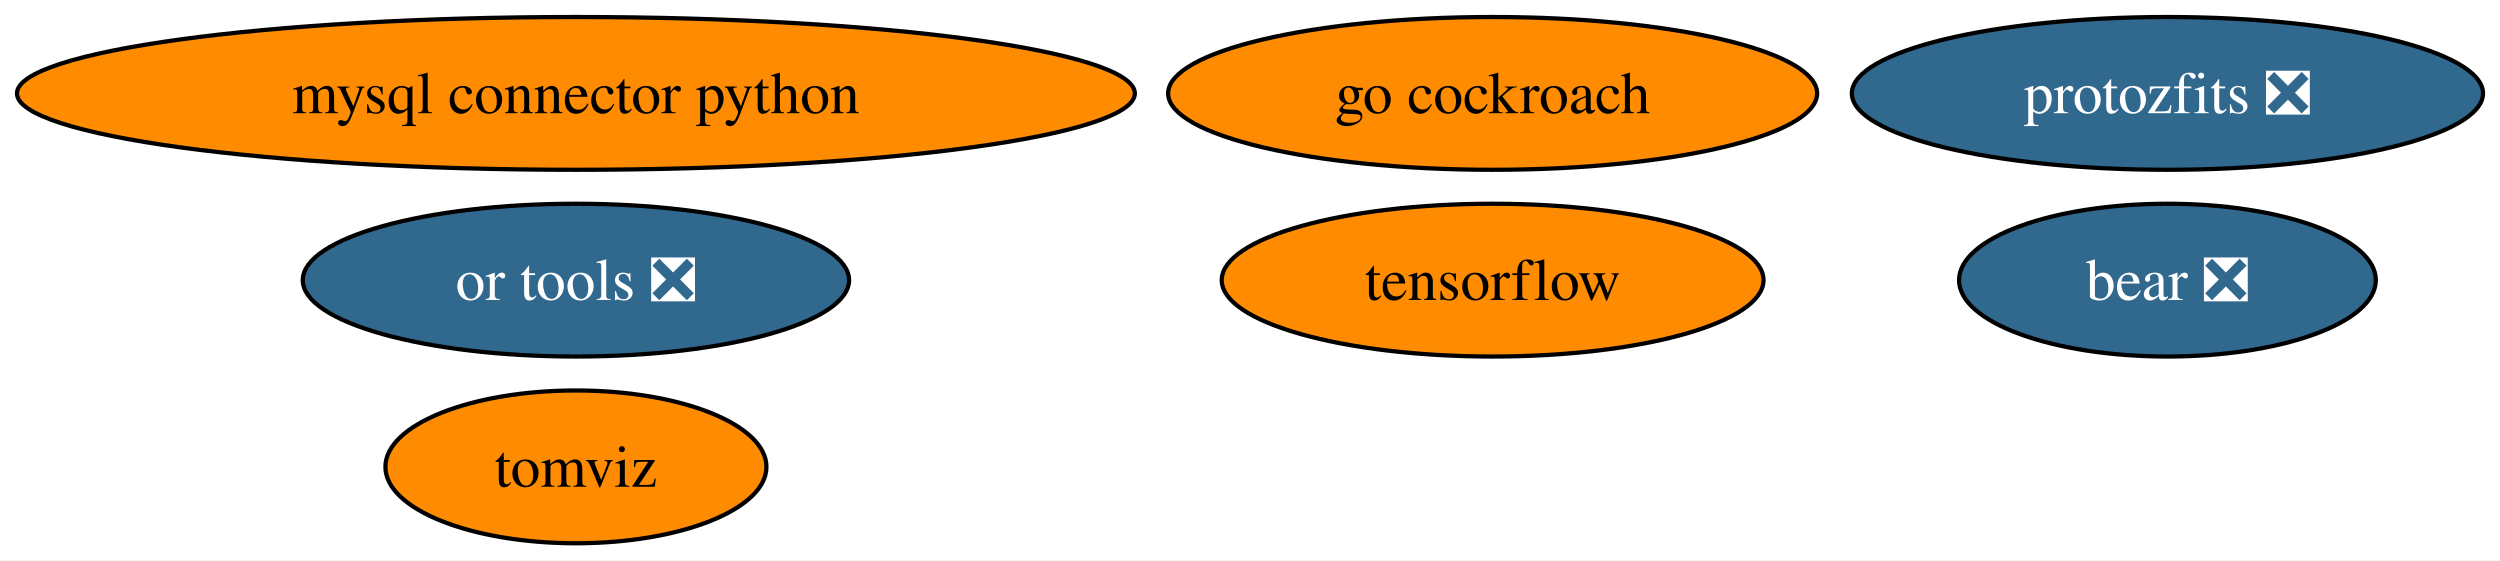
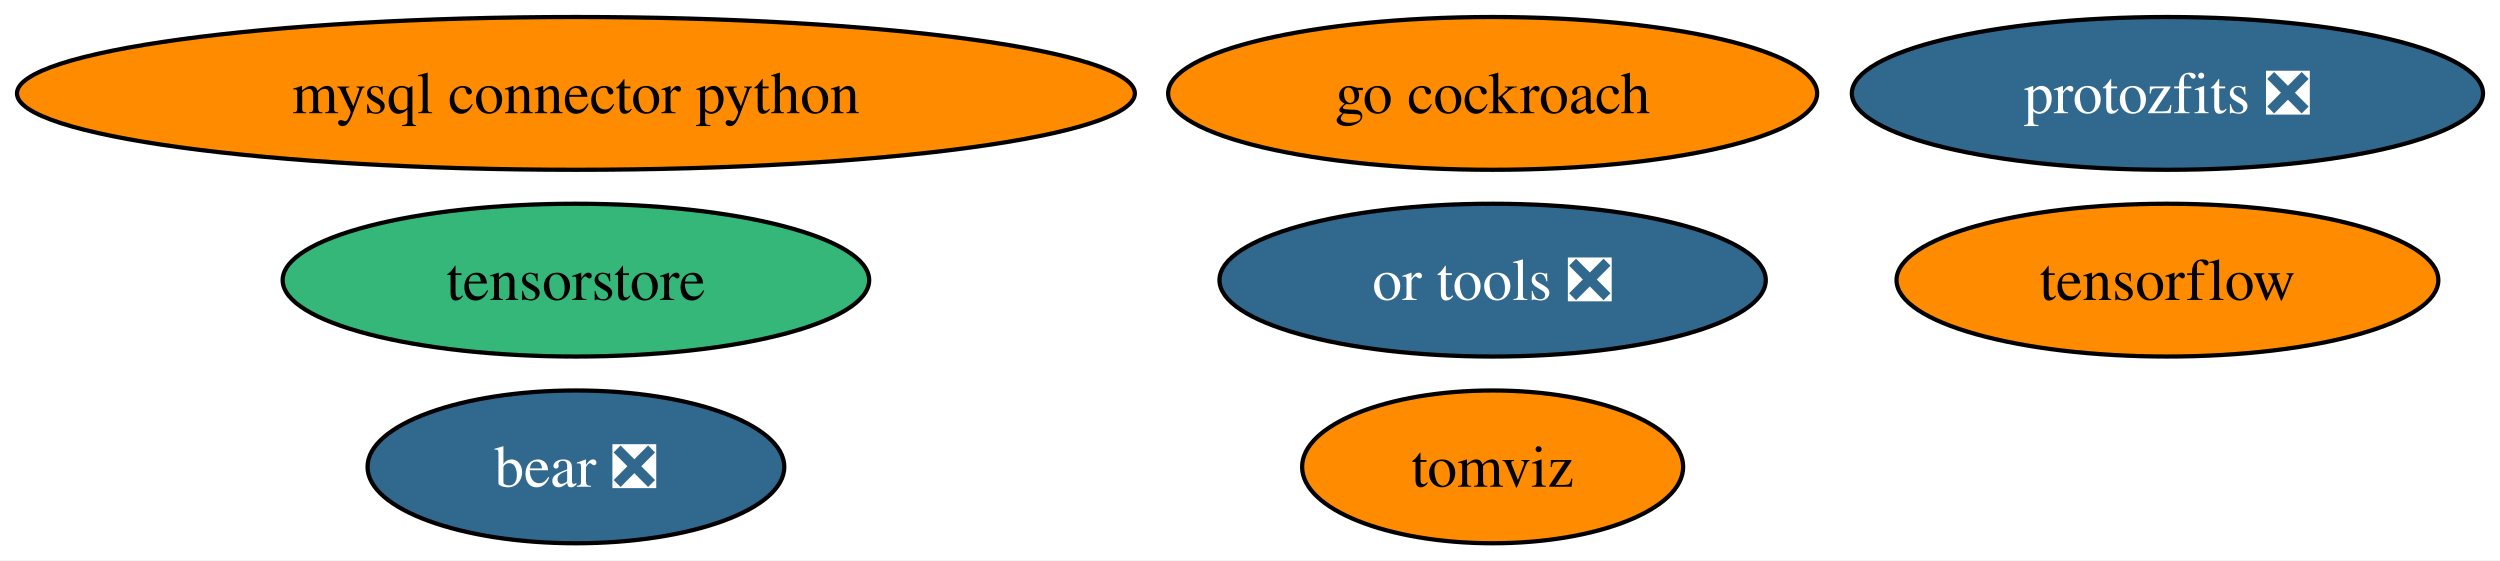
<svg xmlns="http://www.w3.org/2000/svg" xmlns:xlink="http://www.w3.org/1999/xlink" width="589pt" height="132pt" viewBox="0.00 0.00 589.06 132.00">
  <g id="graph0" class="graph" transform="scale(1 1) rotate(0) translate(4 128)">
    <polygon fill="white" stroke="none" points="-4,4 -4,-128 585.06,-128 585.06,4 -4,4" />
    <g id="node1" class="node">
      <g id="a_node1">
        <a xlink:href="https://github.com/conda-forge/mysql-connector-python-feedstock" xlink:title="mysql connector python">
          <ellipse fill="#ff8c00" stroke="black" cx="131.7" cy="-106" rx="131.7" ry="18" />
          <text text-anchor="middle" x="131.7" y="-101.33" font-family="Times,serif" font-size="14.00">mysql connector python</text>
        </a>
      </g>
    </g>
    <g id="node2" class="node">
      <g id="a_node2">
        <a xlink:href="https://github.com/conda-forge/tensorflow-feedstock" xlink:title="tensorflow">
-           <ellipse fill="#ff8c00" stroke="black" cx="347.7" cy="-62" rx="63.83" ry="18" />
-           <text text-anchor="middle" x="347.7" y="-57.33" font-family="Times,serif" font-size="14.00">tensorflow</text>
+           <ellipse fill="#ff8c00" stroke="black" cx="506.7" cy="-62" rx="63.83" ry="18" />
+           <text text-anchor="middle" x="506.7" y="-57.33" font-family="Times,serif" font-size="14.00">tensorflow</text>
        </a>
      </g>
    </g>
    <g id="node3" class="node">
      <g id="a_node3">
        <a xlink:href="https://github.com/conda-forge/go-cockroach-feedstock" xlink:title="go cockroach">
          <ellipse fill="#ff8c00" stroke="black" cx="347.7" cy="-106" rx="76.46" ry="18" />
          <text text-anchor="middle" x="347.7" y="-101.33" font-family="Times,serif" font-size="14.00">go cockroach</text>
        </a>
      </g>
    </g>
    <g id="node4" class="node">
      <g id="a_node4">
        <a xlink:href="https://github.com/conda-forge/tomviz-feedstock" xlink:title="tomviz">
-           <ellipse fill="#ff8c00" stroke="black" cx="131.7" cy="-18" rx="44.89" ry="18" />
-           <text text-anchor="middle" x="131.7" y="-13.32" font-family="Times,serif" font-size="14.00">tomviz</text>
+           <ellipse fill="#ff8c00" stroke="black" cx="347.7" cy="-18" rx="44.89" ry="18" />
+           <text text-anchor="middle" x="347.7" y="-13.32" font-family="Times,serif" font-size="14.00">tomviz</text>
        </a>
      </g>
    </g>
    <g id="node5" class="node">
      <g id="a_node5">
        <a xlink:href="https://github.com/conda-forge/protozfits-feedstock/pull/27" xlink:title="protozfits ❎">
          <ellipse fill="#31688e" stroke="black" cx="506.7" cy="-106" rx="74.36" ry="18" />
          <text text-anchor="middle" x="506.7" y="-101.33" font-family="Times,serif" font-size="14.00" fill="white">protozfits ❎</text>
        </a>
      </g>
    </g>
    <g id="node6" class="node">
      <g id="a_node6">
        <a xlink:href="https://github.com/conda-forge/or-tools-feedstock/pull/49" xlink:title="or tools ❎">
-           <ellipse fill="#31688e" stroke="black" cx="131.7" cy="-62" rx="64.36" ry="18" />
-           <text text-anchor="middle" x="131.7" y="-57.33" font-family="Times,serif" font-size="14.00" fill="white">or tools ❎</text>
+           <ellipse fill="#31688e" stroke="black" cx="347.7" cy="-62" rx="64.36" ry="18" />
+           <text text-anchor="middle" x="347.7" y="-57.33" font-family="Times,serif" font-size="14.00" fill="white">or tools ❎</text>
        </a>
      </g>
    </g>
    <g id="node7" class="node">
      <g id="a_node7">
        <a xlink:href="https://github.com/conda-forge/bear-feedstock/pull/40" xlink:title="bear ❎">
-           <ellipse fill="#31688e" stroke="black" cx="506.7" cy="-62" rx="49.1" ry="18" />
-           <text text-anchor="middle" x="506.7" y="-57.33" font-family="Times,serif" font-size="14.00" fill="white">bear ❎</text>
+           <ellipse fill="#31688e" stroke="black" cx="131.7" cy="-18" rx="49.1" ry="18" />
+           <text text-anchor="middle" x="131.7" y="-13.32" font-family="Times,serif" font-size="14.00" fill="white">bear ❎</text>
+         </a>
+       </g>
+     </g>
+     <g id="node8" class="node">
+       <g id="a_node8">
+         <a xlink:href="https://github.com/conda-forge/tensorstore-feedstock" xlink:title="tensorstore">
+           <ellipse fill="#35b779" stroke="black" cx="131.7" cy="-62" rx="69.1" ry="18" />
+           <text text-anchor="middle" x="131.7" y="-57.33" font-family="Times,serif" font-size="14.00">tensorstore</text>
        </a>
      </g>
    </g>
  </g>
</svg>
